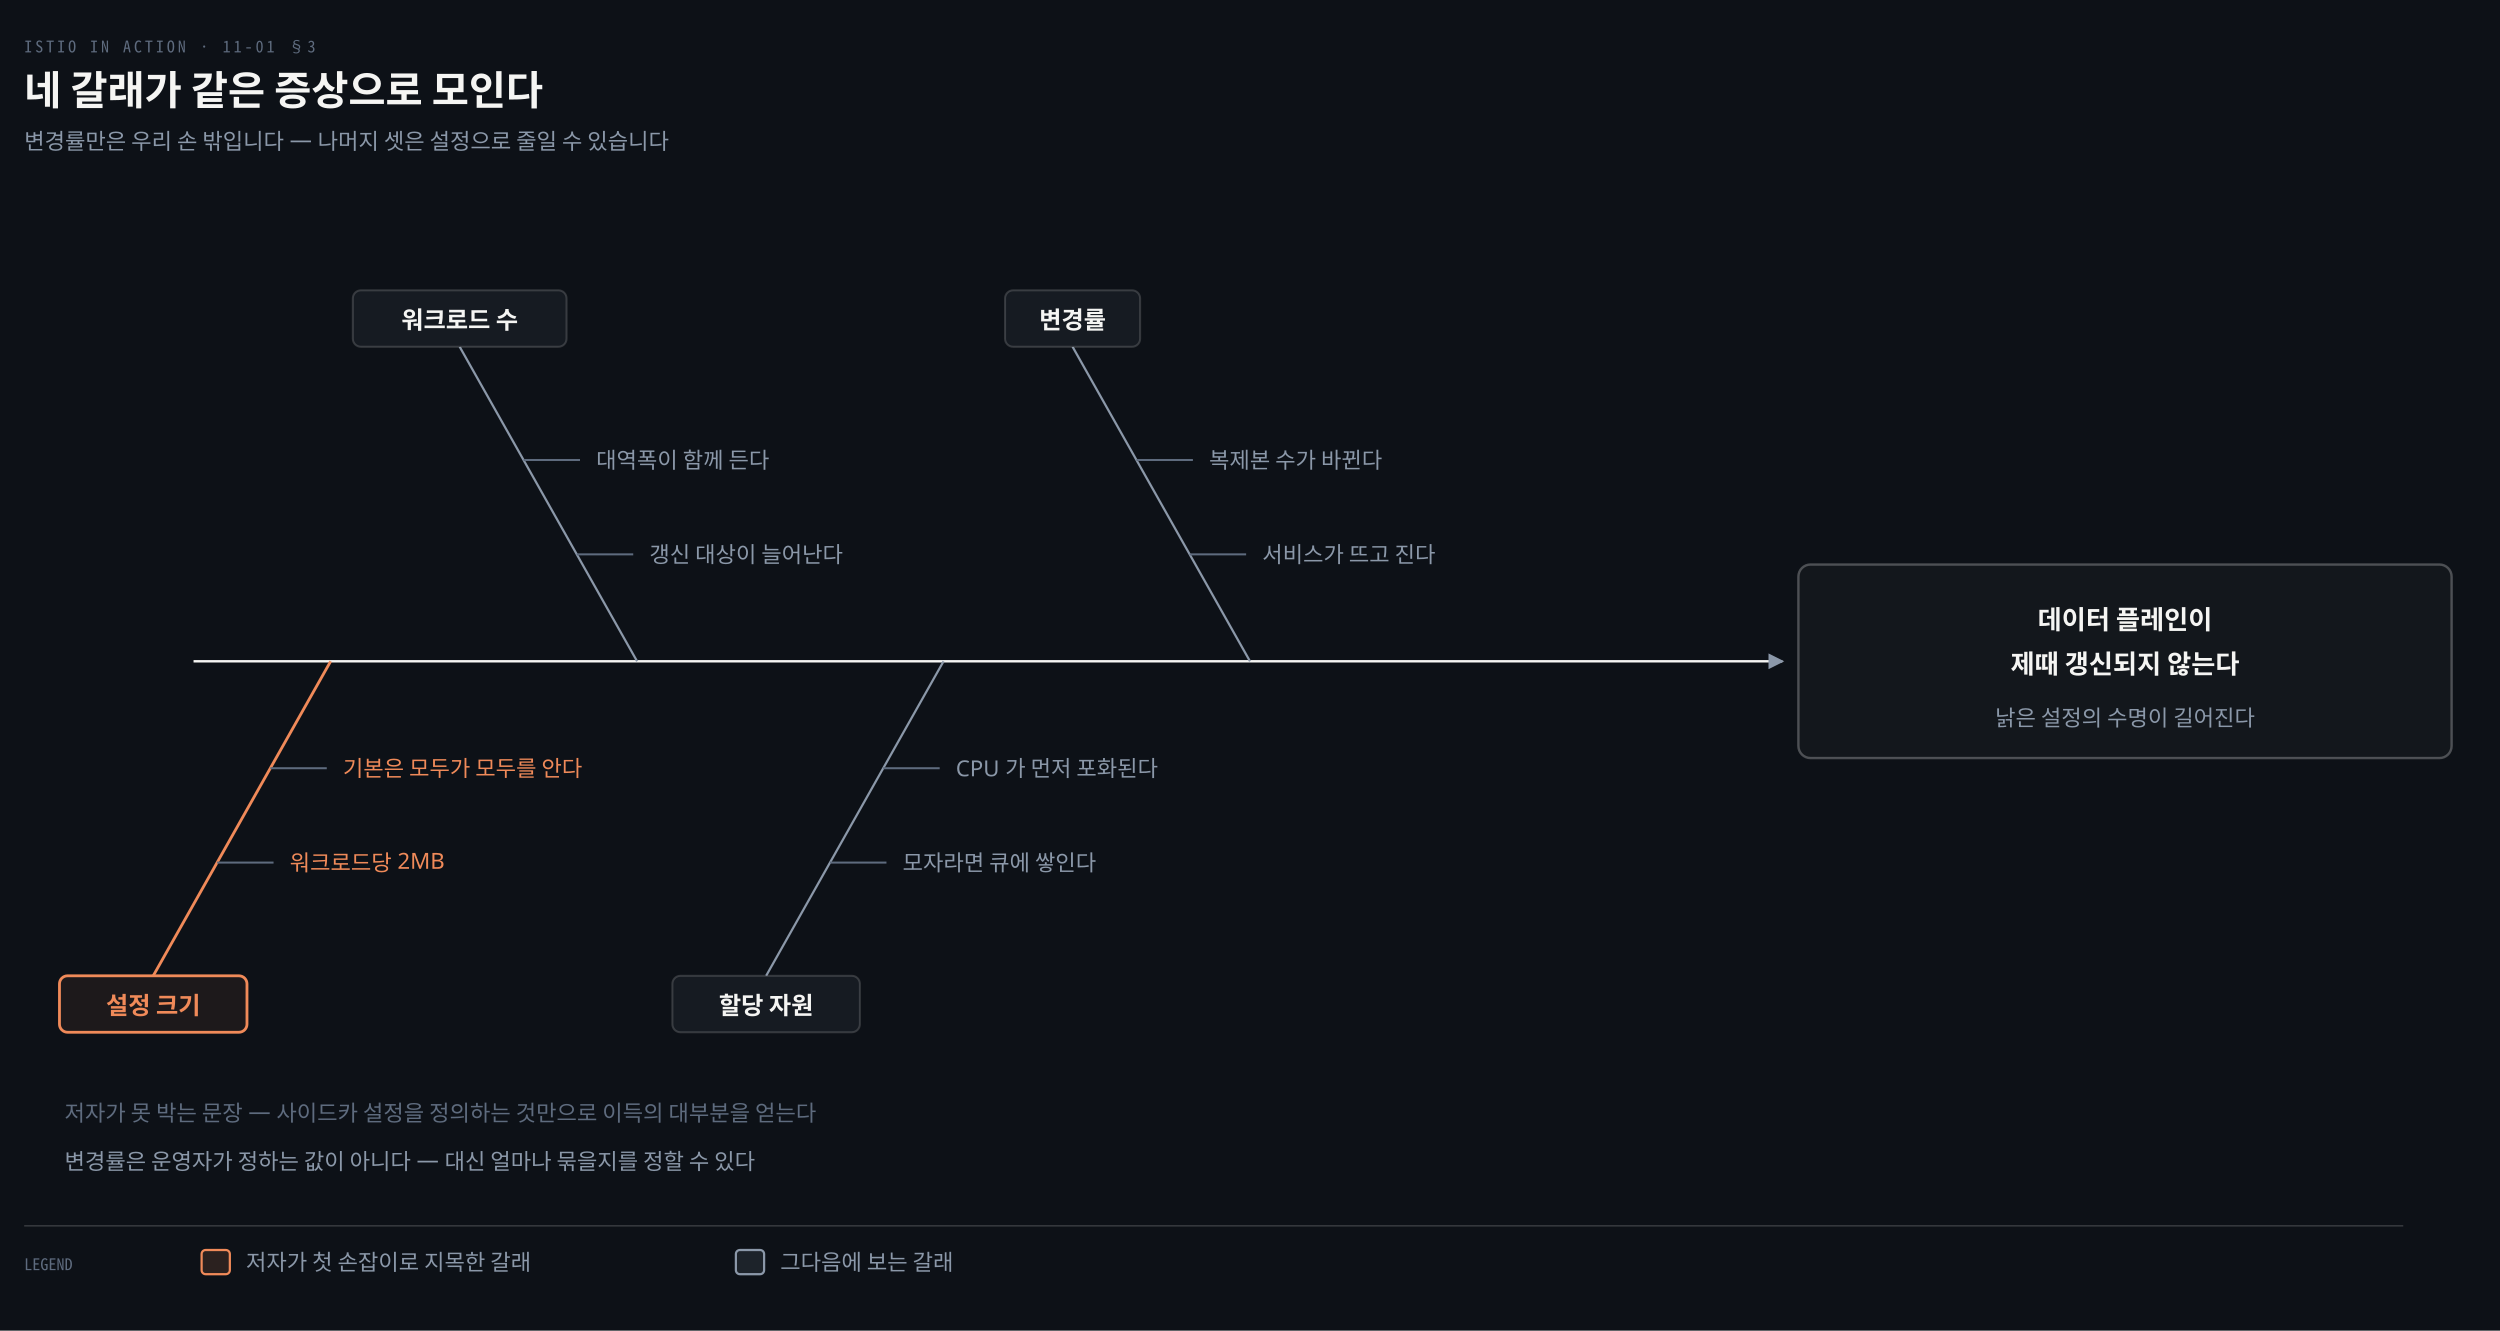
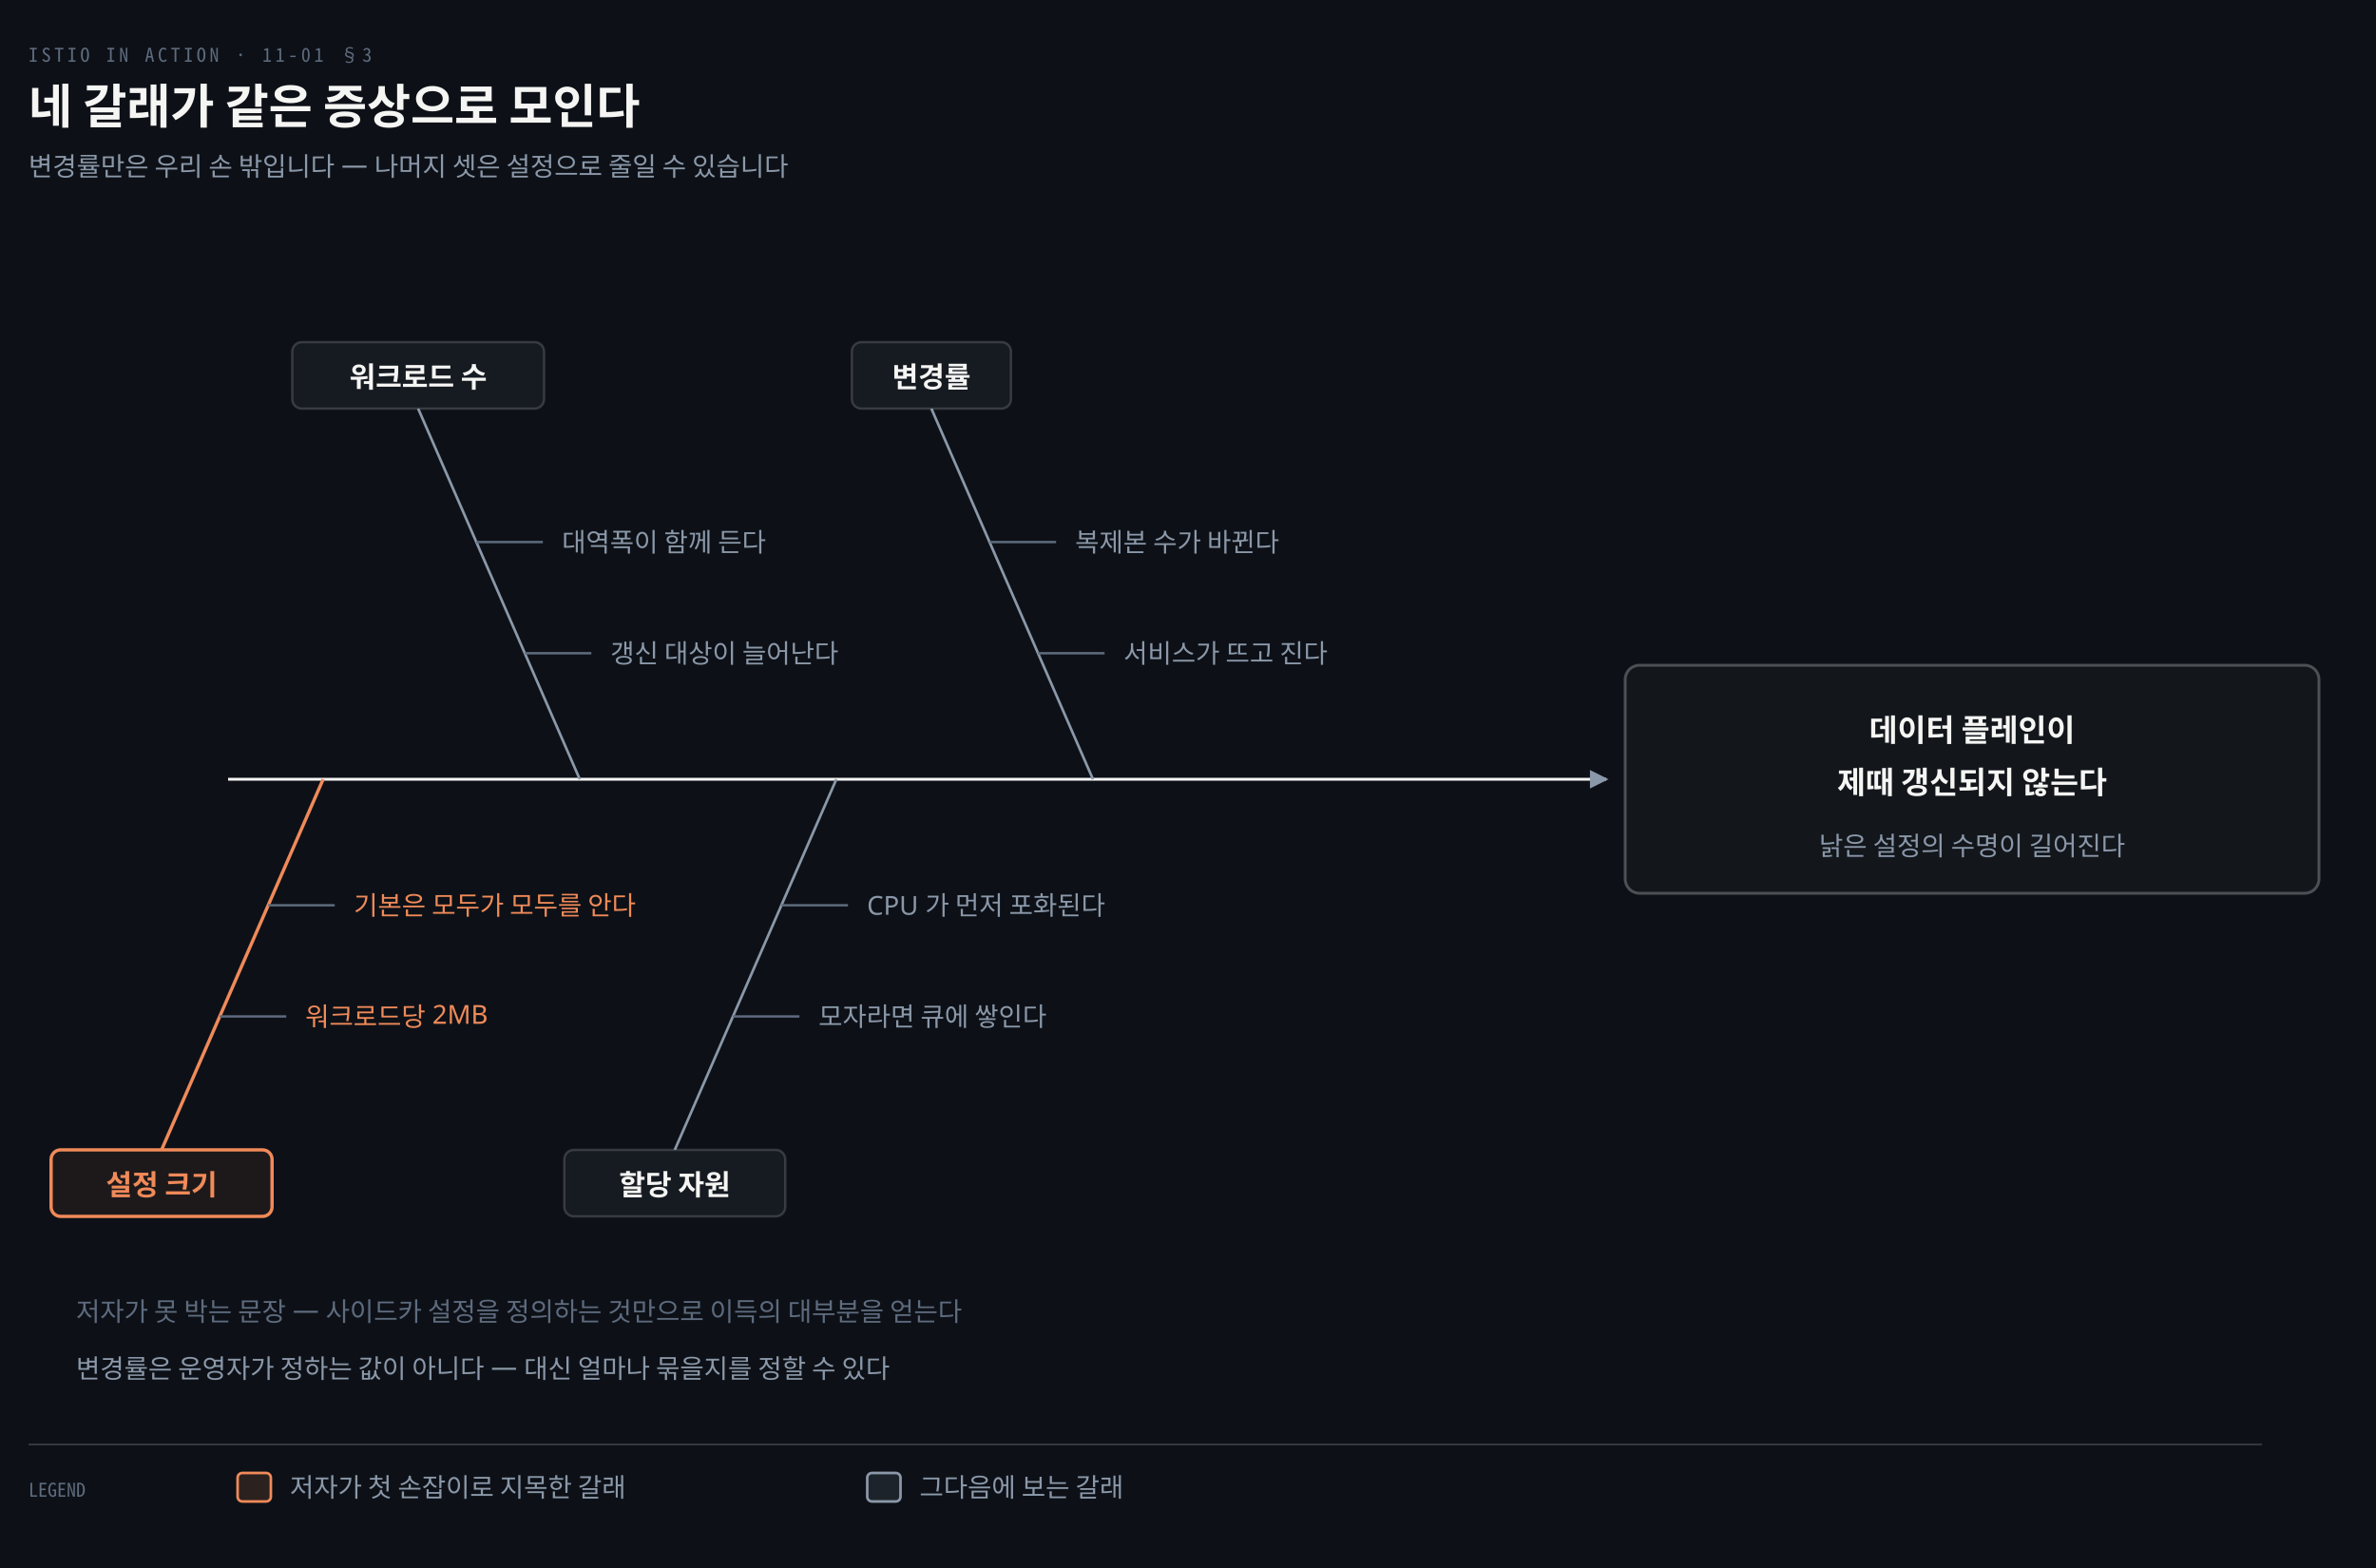
- <svg xmlns="http://www.w3.org/2000/svg" viewBox="0 0 1240 660" width="100%" role="img" aria-labelledby="dt dd">
+ <svg xmlns="http://www.w3.org/2000/svg" viewBox="0 0 1000 660" width="100%" role="img" aria-labelledby="dt dd">
  <defs>
    <marker id="ar" viewBox="0 0 8 8" refX="7" refY="4" markerWidth="6.5" markerHeight="6.5" orient="auto">
      <path d="M0 0 L8 4 L0 8 z" fill="#8B98A9" />
    </marker>
    <marker id="ok" viewBox="0 0 8 8" refX="7" refY="4" markerWidth="6.5" markerHeight="6.5" orient="auto">
      <path d="M0 0 L8 4 L0 8 z" fill="#3FB98C" />
    </marker>
    <marker id="warn" viewBox="0 0 8 8" refX="7" refY="4" markerWidth="6.5" markerHeight="6.5" orient="auto">
      <path d="M0 0 L8 4 L0 8 z" fill="#E3B341" />
    </marker>
    <marker id="bad" viewBox="0 0 8 8" refX="7" refY="4" markerWidth="6.5" markerHeight="6.5" orient="auto">
      <path d="M0 0 L8 4 L0 8 z" fill="#F0616D" />
    </marker>
    <marker id="info" viewBox="0 0 8 8" refX="7" refY="4" markerWidth="6.5" markerHeight="6.5" orient="auto">
      <path d="M0 0 L8 4 L0 8 z" fill="#6A95D8" />
    </marker>
    <marker id="acc" viewBox="0 0 8 8" refX="7" refY="4" markerWidth="6.5" markerHeight="6.5" orient="auto">
      <path d="M0 0 L8 4 L0 8 z" fill="#F08A59" />
    </marker>
    <marker id="soft" viewBox="0 0 8 8" refX="7" refY="4" markerWidth="6.5" markerHeight="6.5" orient="auto">
      <path d="M0 0 L8 4 L0 8 z" fill="#5E6B7E" />
    </marker>
  </defs>
-   <rect width="1240" height="660" fill="#0D1117" />
+   <rect width="1000" height="660" fill="#0D1117" />
  <text x="12" y="26" font-family="'Geist Mono','Noto Sans Mono CJK KR',monospace" font-size="8" letter-spacing="0.18em" fill="#5E6B7E">ISTIO IN ACTION · 11-01 §3</text>
  <text x="12" y="52" font-family="'Geist','Apple SD Gothic Neo','Noto Sans KR','Malgun Gothic',sans-serif" font-size="20" font-weight="600" fill="#F5F5F3">네 갈래가 같은 증상으로 모인다</text>
  <text x="12" y="74" font-family="'Geist','Apple SD Gothic Neo','Noto Sans KR','Malgun Gothic',sans-serif" font-size="11" fill="#8B98A9">변경률만은 우리 손 밖입니다 — 나머지 셋은 설정으로 줄일 수 있습니다</text>
-   <path d="M 96 328 L 884 328" fill="none" stroke="#F5F5F3" stroke-width="1.2" marker-end="url(#ar)" />
-   <line x1="620" y1="328" x2="532" y2="172" stroke="#8B98A9" stroke-width="1.1" />
-   <rect x="498.5" y="144" width="67" height="28" rx="4" fill="#161B22" stroke="rgba(191,192,192,0.22)" stroke-width="1.0" />
-   <text x="532" y="163" text-anchor="middle" font-family="'Geist','Apple SD Gothic Neo','Noto Sans KR','Malgun Gothic',sans-serif" font-size="12" font-weight="600" fill="#F5F5F3">변경률</text>
-   <line x1="590.08" y1="274.96" x2="618.08" y2="274.96" stroke="#5E6B7E" stroke-width="1.0" />
-   <text x="626.08" y="278.96" text-anchor="start" font-family="'Geist','Apple SD Gothic Neo','Noto Sans KR','Malgun Gothic',sans-serif" font-size="11" font-weight="400" fill="#8B98A9">서비스가 뜨고 진다</text>
-   <line x1="563.68" y1="228.16" x2="591.68" y2="228.16" stroke="#5E6B7E" stroke-width="1.0" />
-   <text x="599.68" y="232.16" text-anchor="start" font-family="'Geist','Apple SD Gothic Neo','Noto Sans KR','Malgun Gothic',sans-serif" font-size="11" font-weight="400" fill="#8B98A9">복제본 수가 바뀐다</text>
-   <line x1="468" y1="328" x2="380" y2="484" stroke="#8B98A9" stroke-width="1.1" />
-   <rect x="333.5" y="484" width="93" height="28" rx="4" fill="#161B22" stroke="rgba(191,192,192,0.22)" stroke-width="1.0" />
-   <text x="380" y="503" text-anchor="middle" font-family="'Geist','Apple SD Gothic Neo','Noto Sans KR','Malgun Gothic',sans-serif" font-size="12" font-weight="600" fill="#F5F5F3">할당 자원</text>
-   <line x1="438.08" y1="381.04" x2="466.08" y2="381.04" stroke="#5E6B7E" stroke-width="1.0" />
-   <text x="474.08" y="385.04" text-anchor="start" font-family="'Geist','Apple SD Gothic Neo','Noto Sans KR','Malgun Gothic',sans-serif" font-size="11" font-weight="400" fill="#8B98A9">CPU 가 먼저 포화된다</text>
-   <line x1="411.68" y1="427.84" x2="439.68" y2="427.84" stroke="#5E6B7E" stroke-width="1.0" />
-   <text x="447.68" y="431.84" text-anchor="start" font-family="'Geist','Apple SD Gothic Neo','Noto Sans KR','Malgun Gothic',sans-serif" font-size="11" font-weight="400" fill="#8B98A9">모자라면 큐에 쌓인다</text>
-   <line x1="316" y1="328" x2="228" y2="172" stroke="#8B98A9" stroke-width="1.1" />
-   <rect x="175.0" y="144" width="106" height="28" rx="4" fill="#161B22" stroke="rgba(191,192,192,0.22)" stroke-width="1.0" />
-   <text x="228" y="163" text-anchor="middle" font-family="'Geist','Apple SD Gothic Neo','Noto Sans KR','Malgun Gothic',sans-serif" font-size="12" font-weight="600" fill="#F5F5F3">워크로드 수</text>
-   <line x1="286.08" y1="274.96" x2="314.08" y2="274.96" stroke="#5E6B7E" stroke-width="1.0" />
-   <text x="322.08" y="278.96" text-anchor="start" font-family="'Geist','Apple SD Gothic Neo','Noto Sans KR','Malgun Gothic',sans-serif" font-size="11" font-weight="400" fill="#8B98A9">갱신 대상이 늘어난다</text>
-   <line x1="259.68" y1="228.16" x2="287.68" y2="228.16" stroke="#5E6B7E" stroke-width="1.0" />
-   <text x="295.68" y="232.16" text-anchor="start" font-family="'Geist','Apple SD Gothic Neo','Noto Sans KR','Malgun Gothic',sans-serif" font-size="11" font-weight="400" fill="#8B98A9">대역폭이 함께 든다</text>
-   <line x1="164" y1="328" x2="76" y2="484" stroke="#F08A59" stroke-width="1.4" />
-   <rect x="29.5" y="484" width="93" height="28" rx="4" fill="#F08A5912" stroke="#F08A59" stroke-width="1.4" />
-   <text x="76" y="503" text-anchor="middle" font-family="'Geist','Apple SD Gothic Neo','Noto Sans KR','Malgun Gothic',sans-serif" font-size="12" font-weight="600" fill="#F08A59">설정 크기</text>
-   <line x1="134.08" y1="381.04" x2="162.08" y2="381.04" stroke="#5E6B7E" stroke-width="1.0" />
-   <text x="170.08" y="385.04" text-anchor="start" font-family="'Geist','Apple SD Gothic Neo','Noto Sans KR','Malgun Gothic',sans-serif" font-size="11" font-weight="400" fill="#F08A59">기본은 모두가 모두를 안다</text>
-   <line x1="107.68" y1="427.84" x2="135.68" y2="427.84" stroke="#5E6B7E" stroke-width="1.0" />
-   <text x="143.68" y="431.84" text-anchor="start" font-family="'Geist','Apple SD Gothic Neo','Noto Sans KR','Malgun Gothic',sans-serif" font-size="11" font-weight="400" fill="#F08A59">워크로드당 2MB</text>
-   <rect x="892" y="280" width="324" height="96" rx="6" fill="#F5F5F307" stroke="#F5F5F344" stroke-width="1.2" />
-   <text x="1054.0" y="312" text-anchor="middle" font-family="'Geist','Apple SD Gothic Neo','Noto Sans KR','Malgun Gothic',sans-serif" font-size="13" font-weight="600" fill="#F5F5F3">데이터 플레인이</text>
-   <text x="1054.0" y="334" text-anchor="middle" font-family="'Geist','Apple SD Gothic Neo','Noto Sans KR','Malgun Gothic',sans-serif" font-size="13" font-weight="600" fill="#F5F5F3">제때 갱신되지 않는다</text>
-   <text x="1054.0" y="360" text-anchor="middle" font-family="'Geist','Apple SD Gothic Neo','Noto Sans KR','Malgun Gothic',sans-serif" font-size="11" font-weight="400" fill="#8B98A9">낡은 설정의 수명이 길어진다</text>
+   <path d="M 96 328 L 676 328" fill="none" stroke="#F5F5F3" stroke-width="1.2" marker-end="url(#ar)" />
+   <line x1="460" y1="328" x2="392" y2="172" stroke="#8B98A9" stroke-width="1.1" />
+   <rect x="358.5" y="144" width="67" height="28" rx="4" fill="#161B22" stroke="rgba(191,192,192,0.22)" stroke-width="1.0" />
+   <text x="392" y="163" text-anchor="middle" font-family="'Geist','Apple SD Gothic Neo','Noto Sans KR','Malgun Gothic',sans-serif" font-size="12" font-weight="600" fill="#F5F5F3">변경률</text>
+   <line x1="436.88" y1="274.96" x2="464.88" y2="274.96" stroke="#5E6B7E" stroke-width="1.0" />
+   <text x="472.88" y="278.96" text-anchor="start" font-family="'Geist','Apple SD Gothic Neo','Noto Sans KR','Malgun Gothic',sans-serif" font-size="11" font-weight="400" fill="#8B98A9">서비스가 뜨고 진다</text>
+   <line x1="416.48" y1="228.16" x2="444.48" y2="228.16" stroke="#5E6B7E" stroke-width="1.0" />
+   <text x="452.48" y="232.16" text-anchor="start" font-family="'Geist','Apple SD Gothic Neo','Noto Sans KR','Malgun Gothic',sans-serif" font-size="11" font-weight="400" fill="#8B98A9">복제본 수가 바뀐다</text>
+   <line x1="352" y1="328" x2="284" y2="484" stroke="#8B98A9" stroke-width="1.1" />
+   <rect x="237.5" y="484" width="93" height="28" rx="4" fill="#161B22" stroke="rgba(191,192,192,0.22)" stroke-width="1.0" />
+   <text x="284" y="503" text-anchor="middle" font-family="'Geist','Apple SD Gothic Neo','Noto Sans KR','Malgun Gothic',sans-serif" font-size="12" font-weight="600" fill="#F5F5F3">할당 자원</text>
+   <line x1="328.88" y1="381.04" x2="356.88" y2="381.04" stroke="#5E6B7E" stroke-width="1.0" />
+   <text x="364.88" y="385.04" text-anchor="start" font-family="'Geist','Apple SD Gothic Neo','Noto Sans KR','Malgun Gothic',sans-serif" font-size="11" font-weight="400" fill="#8B98A9">CPU 가 먼저 포화된다</text>
+   <line x1="308.48" y1="427.84" x2="336.48" y2="427.84" stroke="#5E6B7E" stroke-width="1.0" />
+   <text x="344.48" y="431.84" text-anchor="start" font-family="'Geist','Apple SD Gothic Neo','Noto Sans KR','Malgun Gothic',sans-serif" font-size="11" font-weight="400" fill="#8B98A9">모자라면 큐에 쌓인다</text>
+   <line x1="244" y1="328" x2="176" y2="172" stroke="#8B98A9" stroke-width="1.1" />
+   <rect x="123.0" y="144" width="106" height="28" rx="4" fill="#161B22" stroke="rgba(191,192,192,0.22)" stroke-width="1.0" />
+   <text x="176" y="163" text-anchor="middle" font-family="'Geist','Apple SD Gothic Neo','Noto Sans KR','Malgun Gothic',sans-serif" font-size="12" font-weight="600" fill="#F5F5F3">워크로드 수</text>
+   <line x1="220.88" y1="274.96" x2="248.88" y2="274.96" stroke="#5E6B7E" stroke-width="1.0" />
+   <text x="256.88" y="278.96" text-anchor="start" font-family="'Geist','Apple SD Gothic Neo','Noto Sans KR','Malgun Gothic',sans-serif" font-size="11" font-weight="400" fill="#8B98A9">갱신 대상이 늘어난다</text>
+   <line x1="200.48" y1="228.16" x2="228.48" y2="228.16" stroke="#5E6B7E" stroke-width="1.0" />
+   <text x="236.48" y="232.16" text-anchor="start" font-family="'Geist','Apple SD Gothic Neo','Noto Sans KR','Malgun Gothic',sans-serif" font-size="11" font-weight="400" fill="#8B98A9">대역폭이 함께 든다</text>
+   <line x1="136" y1="328" x2="68" y2="484" stroke="#F08A59" stroke-width="1.4" />
+   <rect x="21.5" y="484" width="93" height="28" rx="4" fill="#F08A5912" stroke="#F08A59" stroke-width="1.4" />
+   <text x="68" y="503" text-anchor="middle" font-family="'Geist','Apple SD Gothic Neo','Noto Sans KR','Malgun Gothic',sans-serif" font-size="12" font-weight="600" fill="#F08A59">설정 크기</text>
+   <line x1="112.88" y1="381.04" x2="140.88" y2="381.04" stroke="#5E6B7E" stroke-width="1.0" />
+   <text x="148.88" y="385.04" text-anchor="start" font-family="'Geist','Apple SD Gothic Neo','Noto Sans KR','Malgun Gothic',sans-serif" font-size="11" font-weight="400" fill="#F08A59">기본은 모두가 모두를 안다</text>
+   <line x1="92.48" y1="427.84" x2="120.48" y2="427.84" stroke="#5E6B7E" stroke-width="1.0" />
+   <text x="128.48" y="431.84" text-anchor="start" font-family="'Geist','Apple SD Gothic Neo','Noto Sans KR','Malgun Gothic',sans-serif" font-size="11" font-weight="400" fill="#F08A59">워크로드당 2MB</text>
+   <rect x="684" y="280" width="292" height="96" rx="6" fill="#F5F5F307" stroke="#F5F5F344" stroke-width="1.2" />
+   <text x="830.0" y="312" text-anchor="middle" font-family="'Geist','Apple SD Gothic Neo','Noto Sans KR','Malgun Gothic',sans-serif" font-size="13" font-weight="600" fill="#F5F5F3">데이터 플레인이</text>
+   <text x="830.0" y="334" text-anchor="middle" font-family="'Geist','Apple SD Gothic Neo','Noto Sans KR','Malgun Gothic',sans-serif" font-size="13" font-weight="600" fill="#F5F5F3">제때 갱신되지 않는다</text>
+   <text x="830.0" y="360" text-anchor="middle" font-family="'Geist','Apple SD Gothic Neo','Noto Sans KR','Malgun Gothic',sans-serif" font-size="11" font-weight="400" fill="#8B98A9">낡은 설정의 수명이 길어진다</text>
  <text x="32" y="556" text-anchor="start" font-family="'Geist','Apple SD Gothic Neo','Noto Sans KR','Malgun Gothic',sans-serif" font-size="11" font-weight="400" fill="#5E6B7E">저자가 못 박는 문장 — 사이드카 설정을 정의하는 것만으로 이득의 대부분을 얻는다</text>
  <text x="32" y="580" text-anchor="start" font-family="'Geist','Apple SD Gothic Neo','Noto Sans KR','Malgun Gothic',sans-serif" font-size="11" font-weight="400" fill="#8B98A9">변경률은 운영자가 정하는 값이 아니다 — 대신 얼마나 묶을지를 정할 수 있다</text>
-   <line x1="12" y1="608" x2="1192" y2="608" stroke="rgba(191,192,192,0.22)" stroke-width="0.8" />
+   <line x1="12" y1="608" x2="952" y2="608" stroke="rgba(191,192,192,0.22)" stroke-width="0.8" />
  <text x="12" y="630" text-anchor="start" font-family="'Geist Mono','Noto Sans Mono CJK KR',monospace" font-size="8" font-weight="400" fill="#5E6B7E">LEGEND</text>
  <rect x="100" y="620" width="14" height="12" rx="2" fill="#F08A5922" stroke="#F08A59" stroke-width="1.1" />
  <text x="122" y="630" text-anchor="start" font-family="'Geist','Apple SD Gothic Neo','Noto Sans KR','Malgun Gothic',sans-serif" font-size="11" font-weight="400" fill="#8B98A9">저자가 첫 손잡이로 지목한 갈래</text>
  <rect x="365" y="620" width="14" height="12" rx="2" fill="#8B98A922" stroke="#8B98A9" stroke-width="1.1" />
  <text x="387" y="630" text-anchor="start" font-family="'Geist','Apple SD Gothic Neo','Noto Sans KR','Malgun Gothic',sans-serif" font-size="11" font-weight="400" fill="#8B98A9">그다음에 보는 갈래</text>
</svg>
